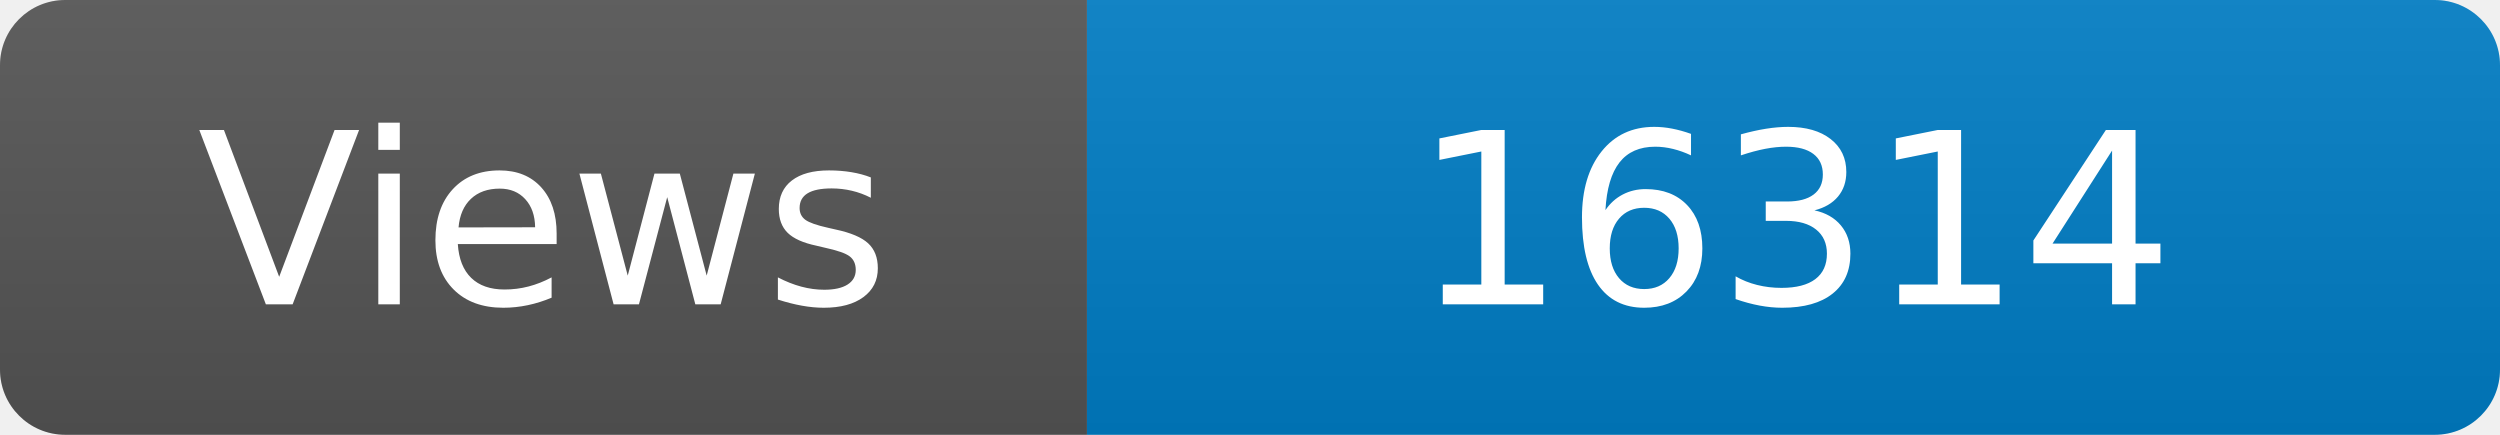
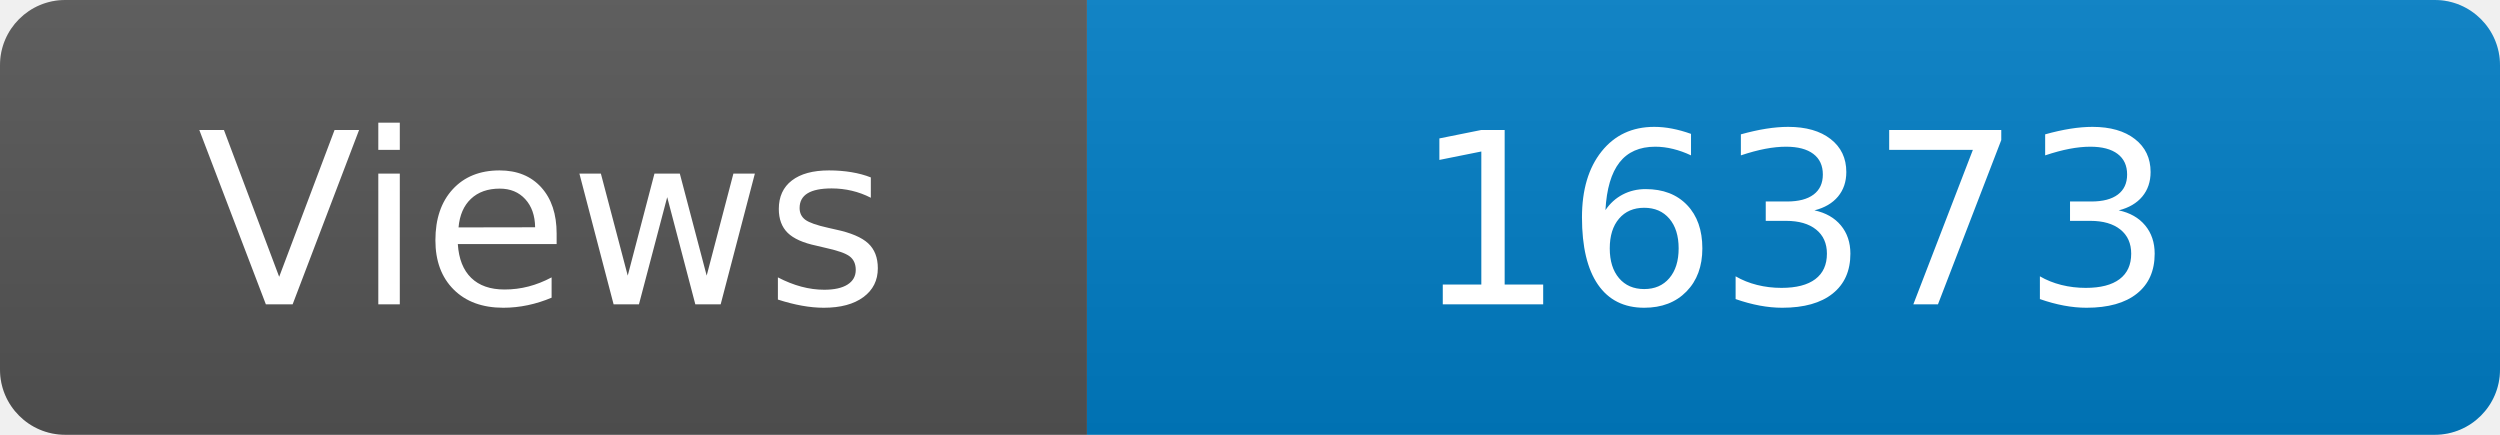
<svg xmlns="http://www.w3.org/2000/svg" width="115" height="20" role="img" aria-label="Maintained?: yes">
  <linearGradient id="s" x2="0" y2="100%">
    <stop offset="0" stop-color="#bbb" stop-opacity=".1" />
    <stop offset="1" stop-opacity=".1" />
  </linearGradient>
  <clipPath id="r">
    <rect width="115" height="20" rx="3" fill="#fff" />
  </clipPath>
  <g clip-path="url(#r)">
    <rect width="50" height="20" fill="#555" />
    <rect x="50" width="160" height="20" fill="#007ec6" />
    <rect width="115" height="20" fill="url(#s)" />
  </g>
  <g fill="#fff" text-anchor="middle" font-family="Verdana,Geneva,DejaVu Sans,sans-serif" font-size="110">
    <text x="250" y="140" transform="scale(.1)" fill="#fff">Views</text>
-     <text x="825" y="140" transform="scale(.1)" fill="#fff">16314</text>
+     <text x="825" y="140" transform="scale(.1)" fill="#fff">16373</text>
  </g>
</svg>
